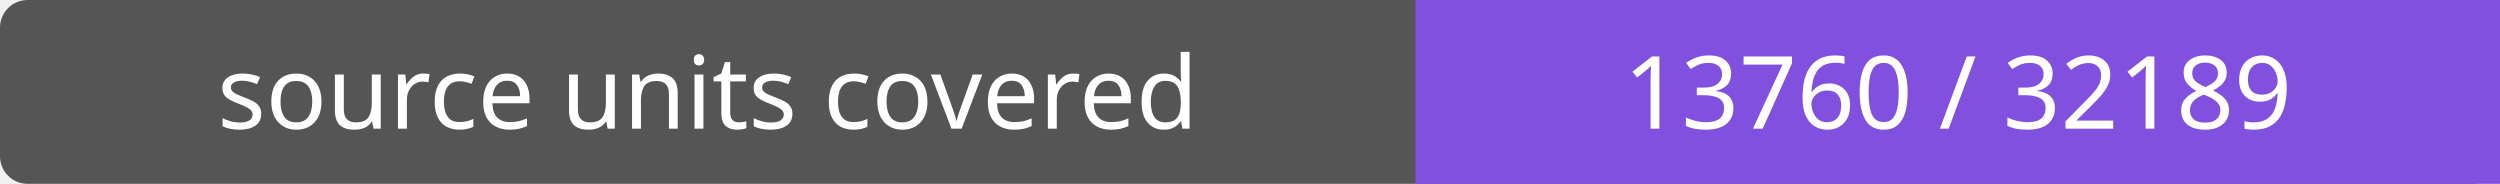
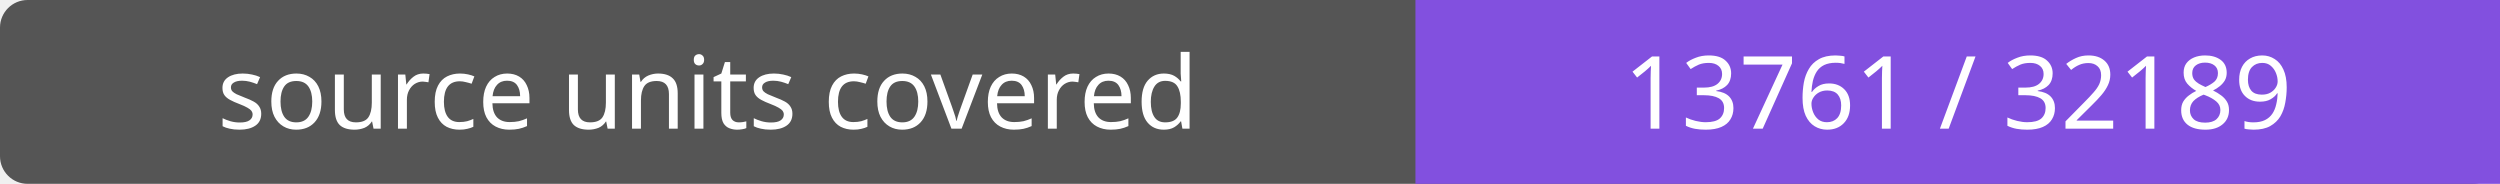
- <svg xmlns="http://www.w3.org/2000/svg" width="272" height="20" role="img" aria-label="source units covered: 13760 / 32189">
+ <svg xmlns="http://www.w3.org/2000/svg" width="272" height="20" role="img" aria-label="source units covered: 13761 / 32189">
  <rect width="272" height="20" rx="3" fill="#555" />
  <path fill="#8250df" d="M154 0h118v20H154z" />
  <g fill="#fff" text-anchor="middle" font-family="Verdana,sans-serif" font-size="11">
    <text x="77.0" y="14">source units covered</text>
-     <text x="213.0" y="14">13760 / 32189</text>
+     <text x="213.0" y="14">13761 / 32189</text>
  </g>
</svg>
